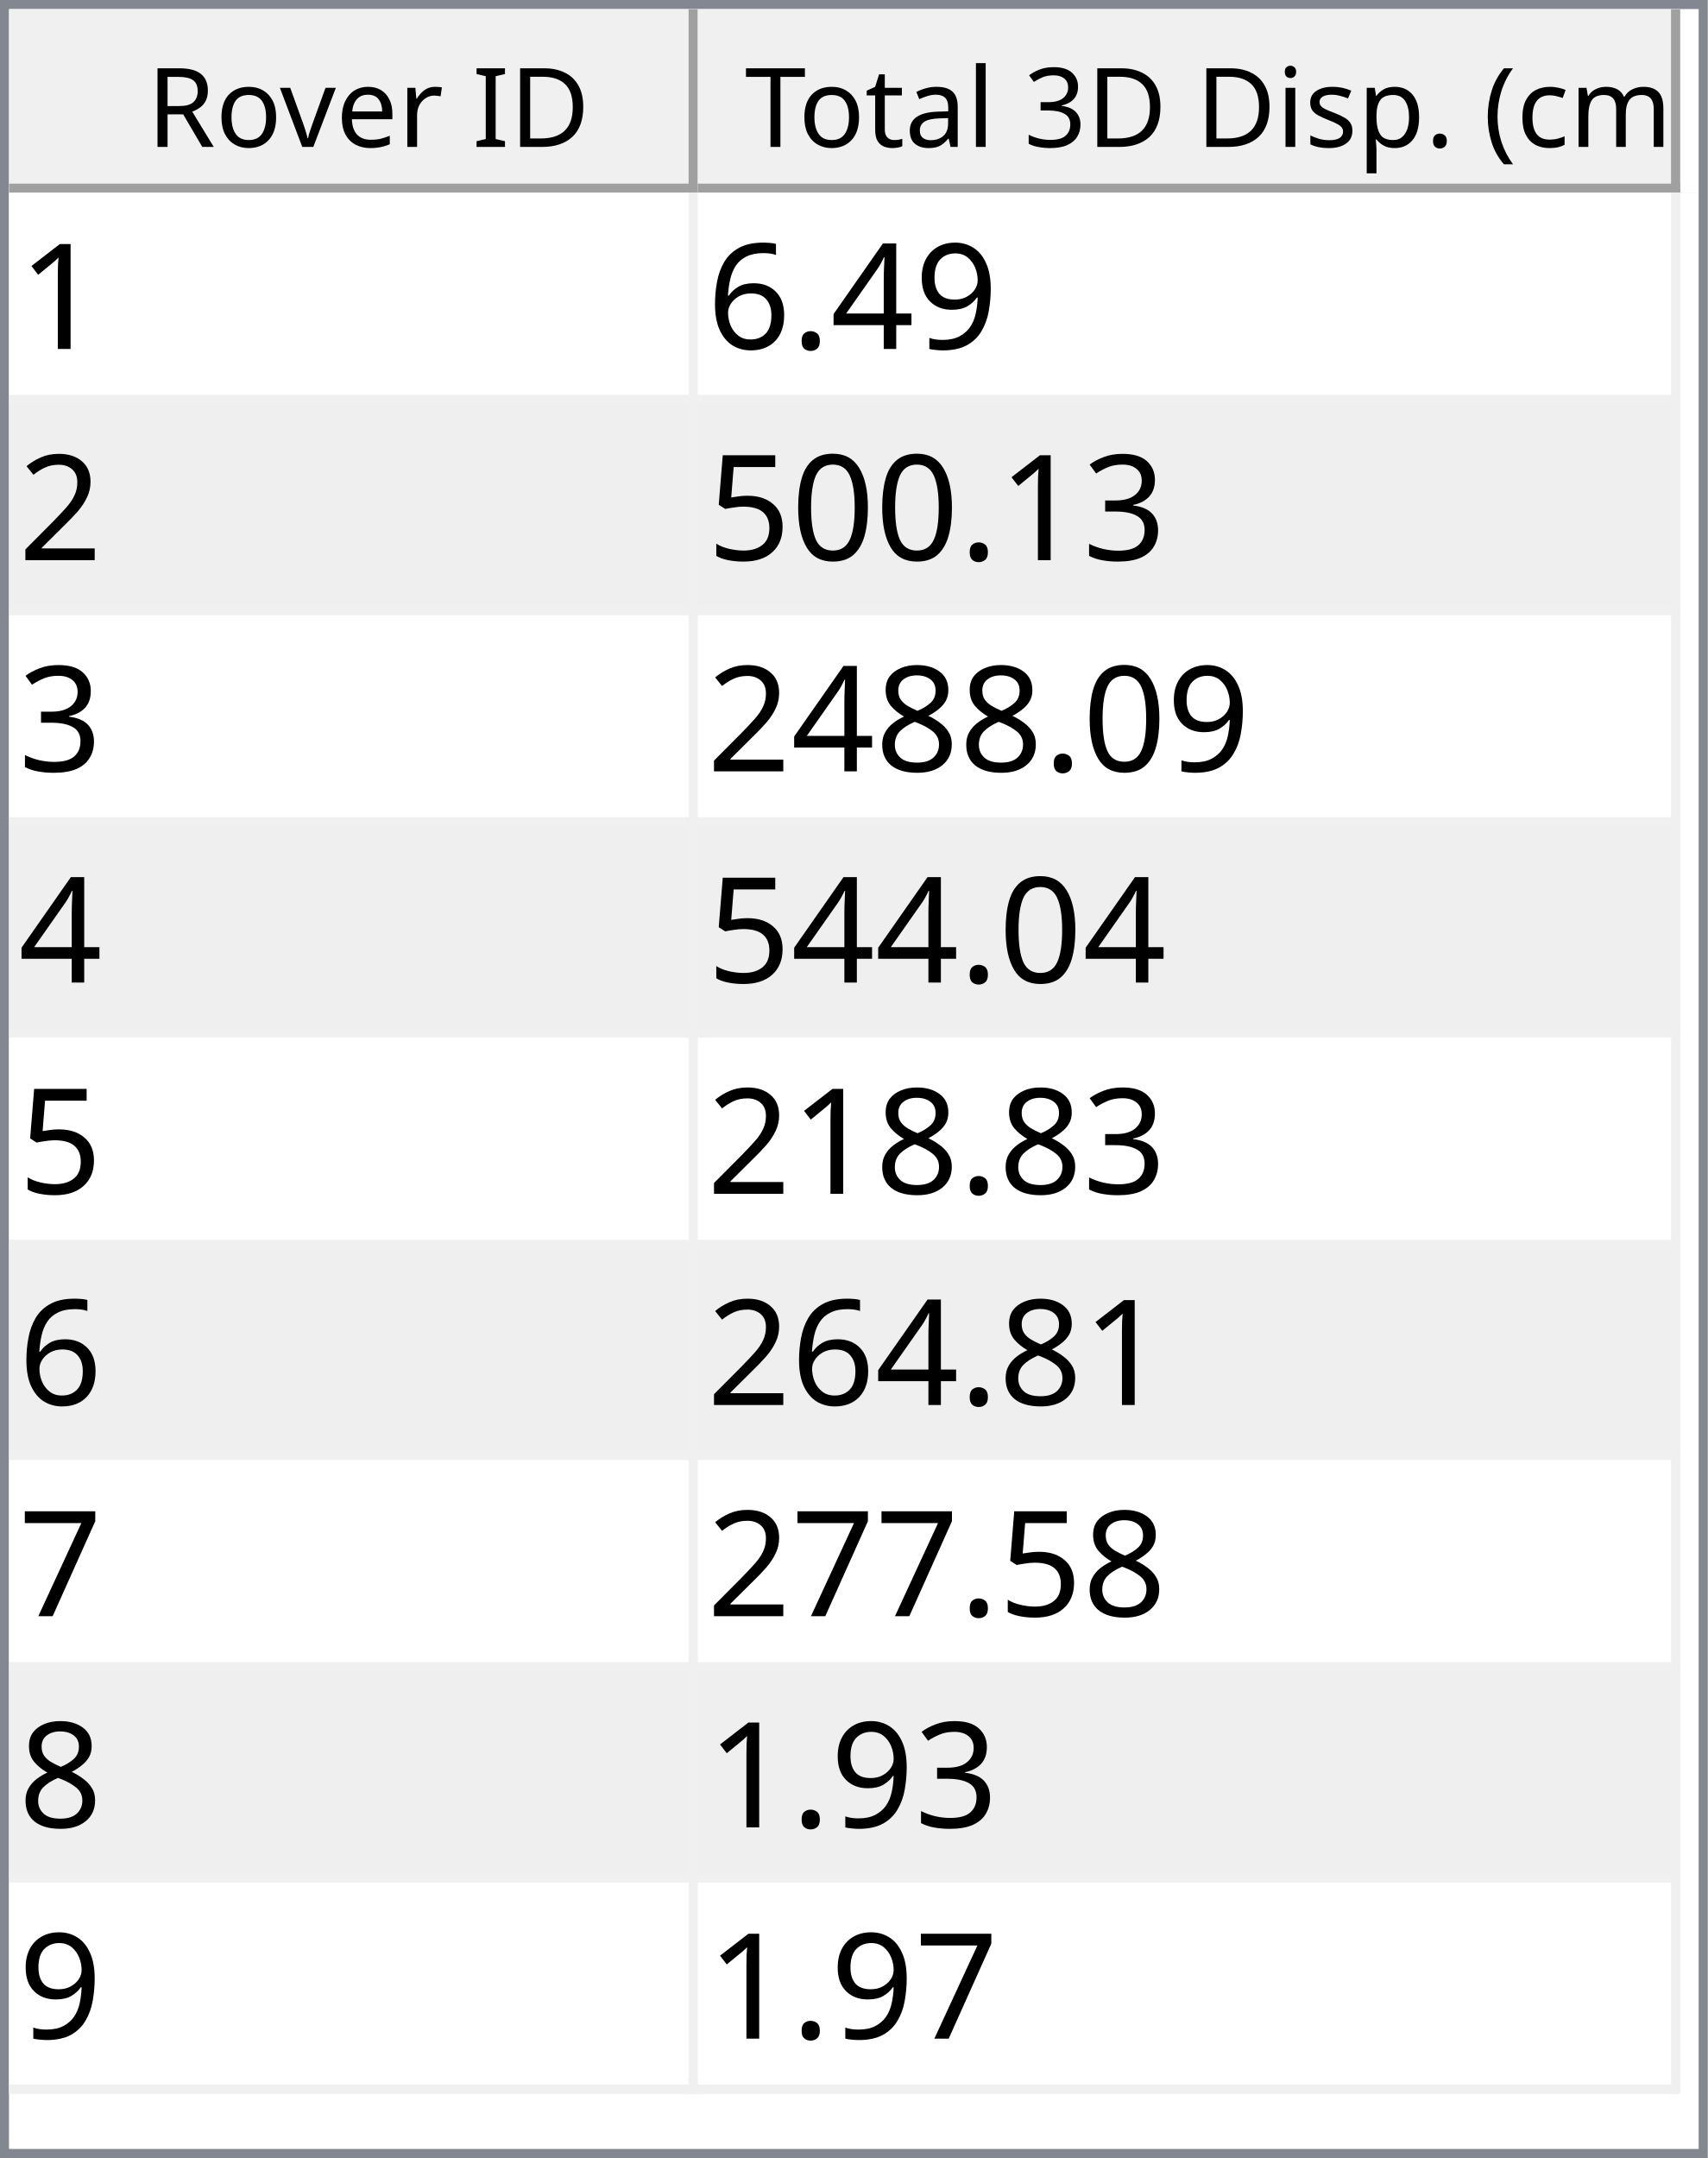
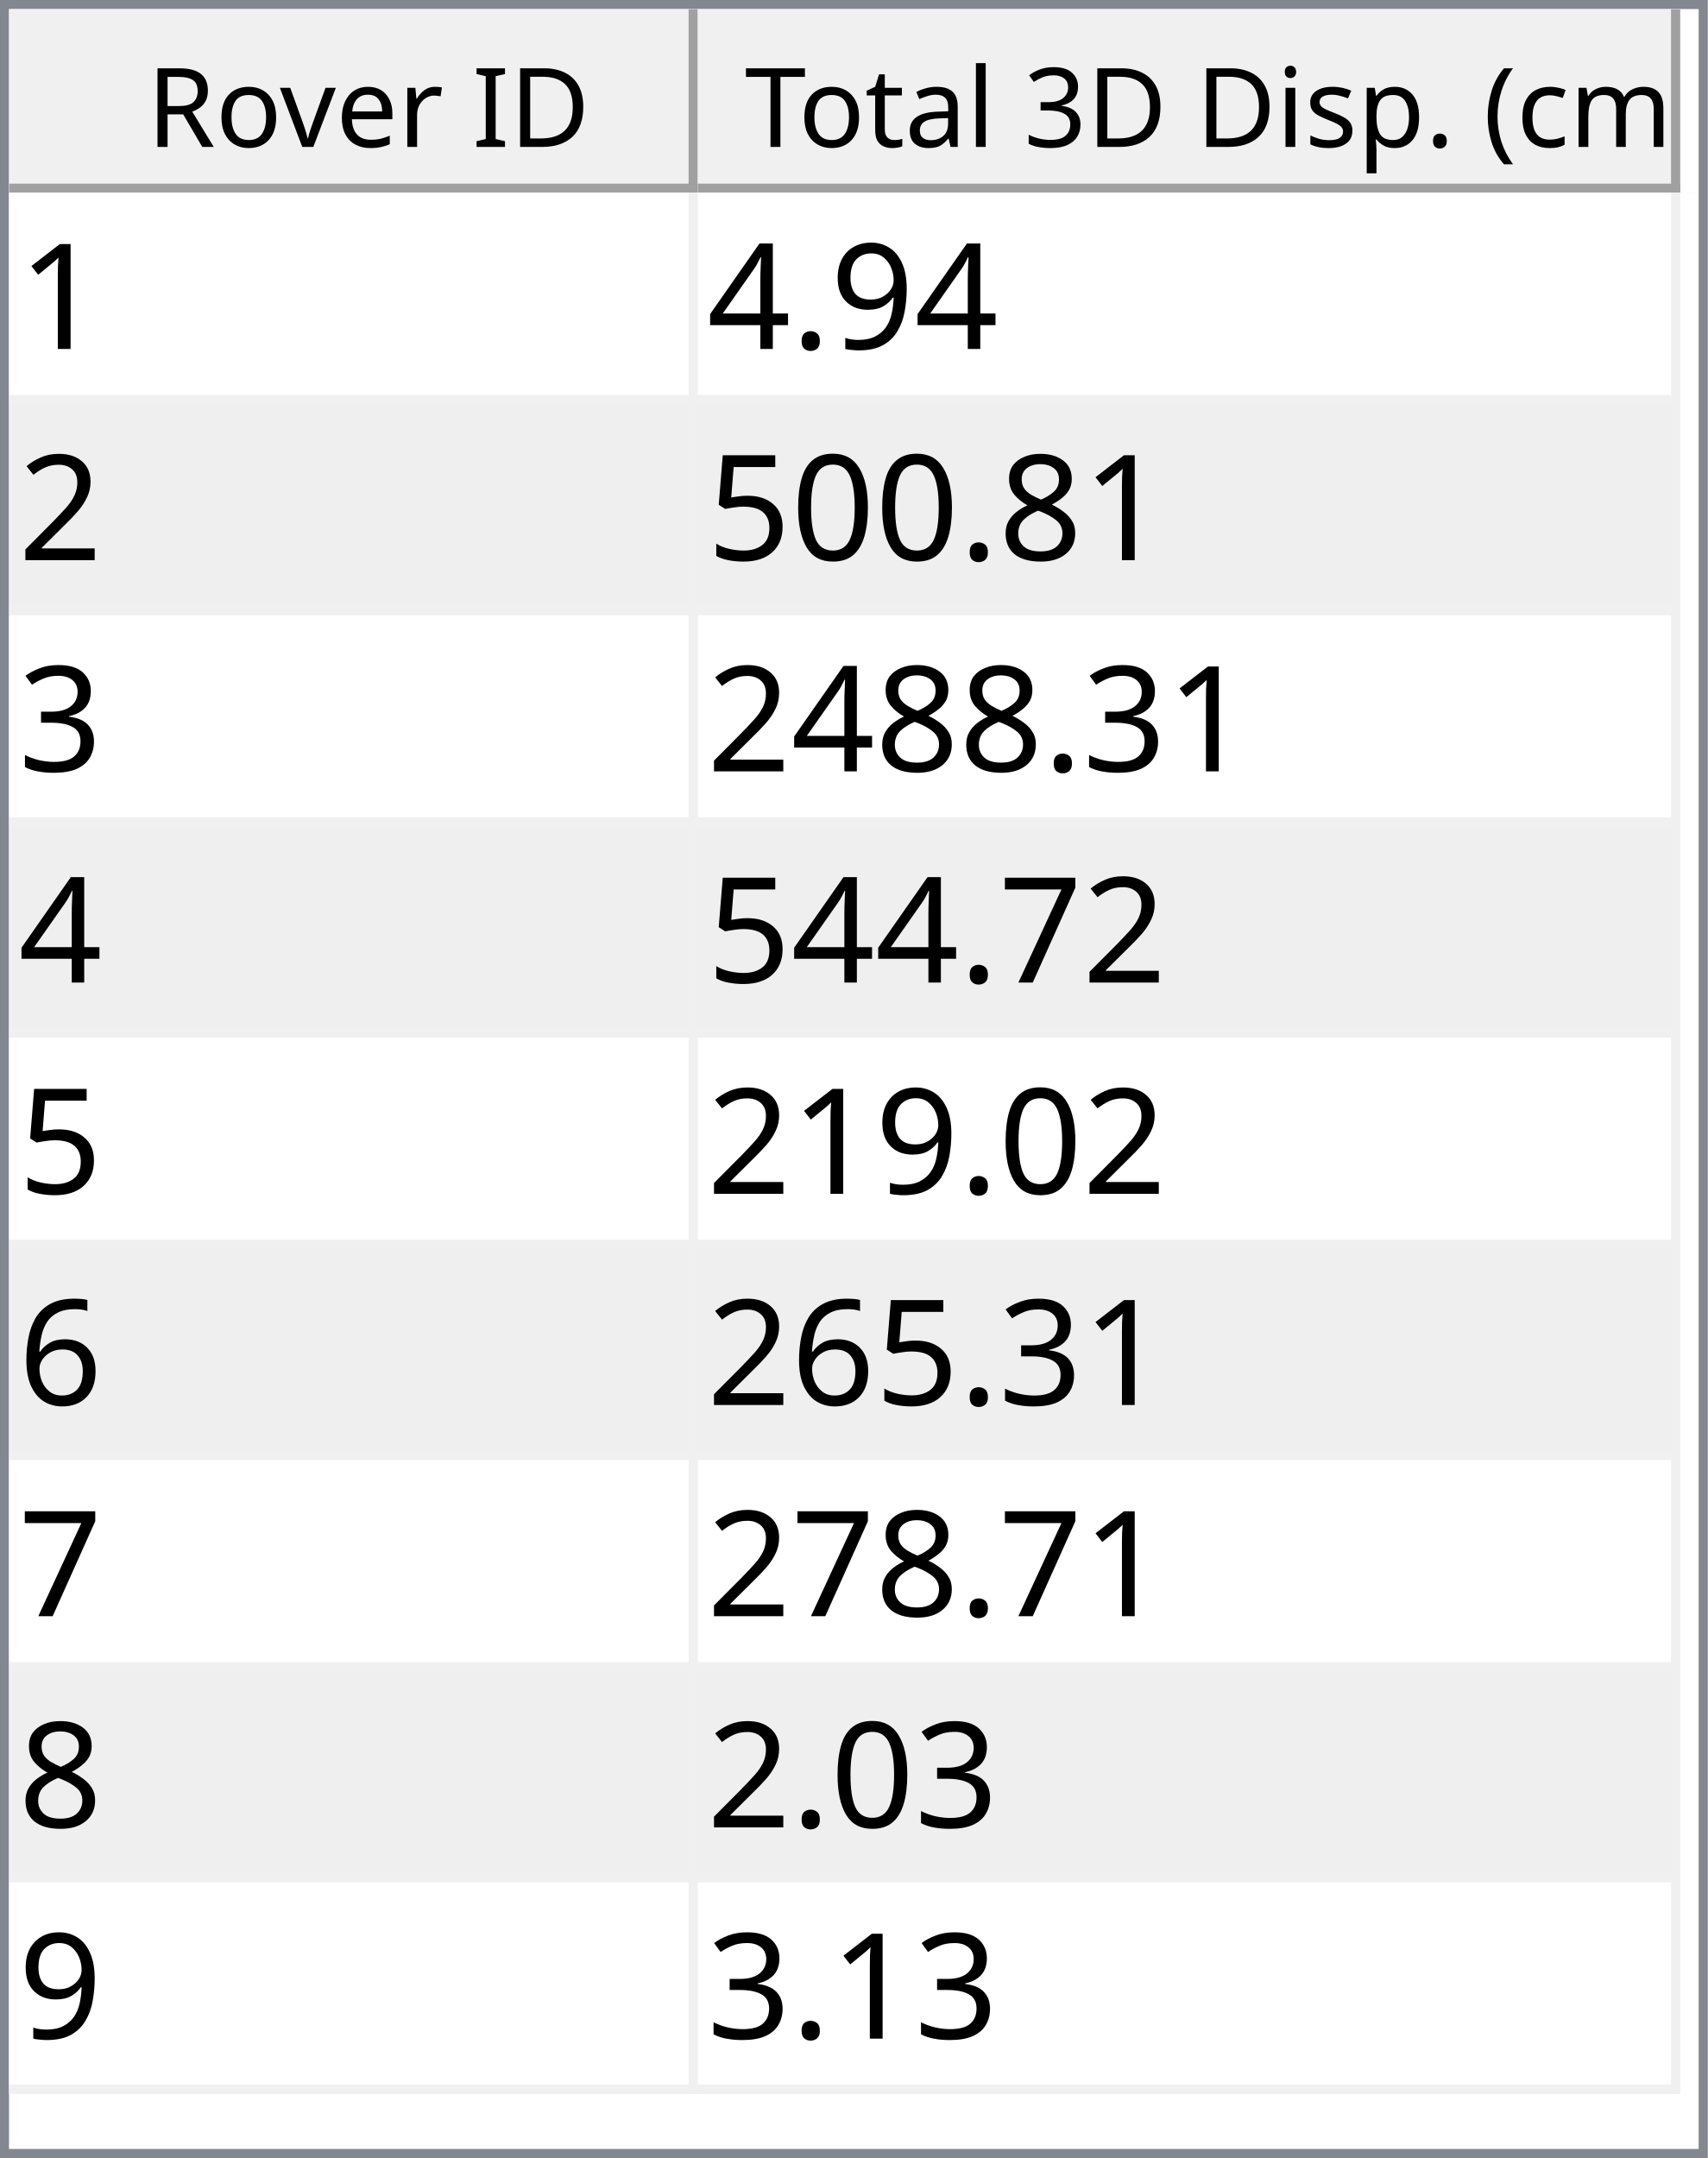
<svg xmlns="http://www.w3.org/2000/svg" style="fill-opacity:1; color-rendering:auto; color-interpolation:auto; text-rendering:auto; stroke:black; stroke-linecap:square; stroke-miterlimit:10; shape-rendering:auto; stroke-opacity:1; fill:black; stroke-dasharray:none; font-weight:normal; stroke-width:1; font-family:'Dialog'; font-style:normal; stroke-linejoin:miter; font-size:12px; stroke-dashoffset:0; image-rendering:auto;" width="186" height="235">
  <defs id="genericDefs" />
  <g>
    <defs id="defs1">
      <clipPath clipPathUnits="userSpaceOnUse" id="clipPath1">
        <path d="M0 0 L186 0 L186 235 L0 235 L0 0 Z" />
      </clipPath>
      <clipPath clipPathUnits="userSpaceOnUse" id="clipPath2">
        <path d="M0 0 L0 235 L186 235 L186 0 Z" />
      </clipPath>
      <clipPath clipPathUnits="userSpaceOnUse" id="clipPath3">
        <path d="M0 0 L0 20 L184 20 L184 0 Z" />
      </clipPath>
      <clipPath clipPathUnits="userSpaceOnUse" id="clipPath4">
        <path d="M0 0 L0 20 L75 20 L75 0 Z" />
      </clipPath>
      <clipPath clipPathUnits="userSpaceOnUse" id="clipPath5">
        <path d="M1 1 L1 19 L74 19 L74 1 Z" />
      </clipPath>
      <clipPath clipPathUnits="userSpaceOnUse" id="clipPath6">
        <path d="M0 0 L0 18 L73 18 L73 0 Z" />
      </clipPath>
      <clipPath clipPathUnits="userSpaceOnUse" id="clipPath7">
        <path d="M-0.5 -0.5 L-0.5 19.5 L74.5 19.5 L74.5 -0.5 Z" />
      </clipPath>
      <clipPath clipPathUnits="userSpaceOnUse" id="clipPath8">
        <path d="M0 0 L0 20 L107 20 L107 0 Z" />
      </clipPath>
      <clipPath clipPathUnits="userSpaceOnUse" id="clipPath9">
        <path d="M1 1 L1 19 L106 19 L106 1 Z" />
      </clipPath>
      <clipPath clipPathUnits="userSpaceOnUse" id="clipPath10">
        <path d="M0 0 L0 18 L105 18 L105 0 Z" />
      </clipPath>
      <clipPath clipPathUnits="userSpaceOnUse" id="clipPath11">
        <path d="M-0.5 -0.5 L-0.5 19.5 L106.5 19.5 L106.5 -0.5 Z" />
      </clipPath>
      <clipPath clipPathUnits="userSpaceOnUse" id="clipPath12">
        <path d="M0 0 L0 213 L184 213 L184 0 Z" />
      </clipPath>
      <clipPath clipPathUnits="userSpaceOnUse" id="clipPath13">
        <path d="M0 0 L0 207 L182 207 L182 0 Z" />
      </clipPath>
      <clipPath clipPathUnits="userSpaceOnUse" id="clipPath14">
        <path d="M-0.5 -0.5 L-0.5 206.5 L181.5 206.5 L181.5 -0.5 Z" />
      </clipPath>
      <clipPath clipPathUnits="userSpaceOnUse" id="clipPath15">
        <path d="M0 0 L0 22 L74 22 L74 0 Z" />
      </clipPath>
      <clipPath clipPathUnits="userSpaceOnUse" id="clipPath16">
        <path d="M0 0 L0 22 L106 22 L106 0 Z" />
      </clipPath>
      <font horiz-adv-x="64.551" id="font1">
        <font-face ascent="107.91" descent="25.098" units-per-em="100" style="font-style:normal; font-family:Segoe UI; font-weight:normal;" />
        <missing-glyph horiz-adv-x="64.551" d="M8.109 0 L8.109 68.266 L56.453 68.266 L56.453 0 L8.109 0 ZM15.328 7.234 L49.219 7.234 L49.219 61.031 L15.328 61.031 L15.328 7.234 Z" />
        <glyph unicode="D" horiz-adv-x="70.117" d="M9.188 0 L9.188 70.016 L28.516 70.016 Q65.531 70.016 65.531 35.891 Q65.531 19.672 55.25 9.836 Q44.969 0 27.734 0 L9.188 0 ZM17.391 62.594 L17.391 7.422 L27.828 7.422 Q41.609 7.422 49.273 14.797 Q56.938 22.172 56.938 35.688 Q56.938 62.594 28.328 62.594 L17.391 62.594 Z" />
        <glyph unicode="I" horiz-adv-x="26.611" d="M17.391 0 L9.188 0 L9.188 70.016 L17.391 70.016 L17.391 0 Z" />
        <glyph unicode=" " horiz-adv-x="27.393" d="" />
        <glyph unicode="r" horiz-adv-x="34.766" d="M34.188 41.891 Q32.078 43.5 28.125 43.5 Q23 43.5 19.555 38.672 Q16.109 33.844 16.109 25.484 L16.109 0 L8.109 0 L8.109 50 L16.109 50 L16.109 39.703 L16.312 39.703 Q18.016 44.969 21.531 47.922 Q25.047 50.875 29.391 50.875 Q32.516 50.875 34.188 50.203 L34.188 41.891 Z" />
        <glyph unicode="e" horiz-adv-x="52.295" d="M48.297 23 L12.984 23 Q13.188 14.656 17.484 10.109 Q21.781 5.562 29.297 5.562 Q37.75 5.562 44.828 11.141 L44.828 3.609 Q38.234 -1.172 27.391 -1.172 Q16.797 -1.172 10.742 5.641 Q4.688 12.453 4.688 24.812 Q4.688 36.469 11.305 43.82 Q17.922 51.172 27.734 51.172 Q37.547 51.172 42.922 44.828 Q48.297 38.484 48.297 27.203 L48.297 23 ZM40.094 29.781 Q40.047 36.719 36.75 40.578 Q33.453 44.438 27.594 44.438 Q21.922 44.438 17.969 40.383 Q14.016 36.328 13.094 29.781 L40.094 29.781 Z" />
        <glyph unicode="v" horiz-adv-x="47.9" d="M47.406 50 L27.484 0 L19.625 0 L0.688 50 L9.469 50 L22.172 13.672 Q23.578 9.672 23.922 6.688 L24.125 6.688 Q24.609 10.453 25.688 13.484 L38.969 50 L47.406 50 Z" />
        <glyph unicode="o" horiz-adv-x="58.594" d="M29 -1.172 Q17.922 -1.172 11.305 5.836 Q4.688 12.844 4.688 24.422 Q4.688 37.016 11.57 44.094 Q18.453 51.172 30.172 51.172 Q41.359 51.172 47.633 44.289 Q53.906 37.406 53.906 25.203 Q53.906 13.234 47.141 6.031 Q40.375 -1.172 29 -1.172 ZM29.594 44.438 Q21.875 44.438 17.383 39.188 Q12.891 33.938 12.891 24.703 Q12.891 15.828 17.43 10.695 Q21.969 5.562 29.594 5.562 Q37.359 5.562 41.531 10.594 Q45.703 15.625 45.703 24.906 Q45.703 34.281 41.531 39.359 Q37.359 44.438 29.594 44.438 Z" />
        <glyph unicode="R" horiz-adv-x="59.814" d="M59.375 0 L49.609 0 L37.891 19.625 Q36.281 22.359 34.766 24.289 Q33.25 26.219 31.664 27.438 Q30.078 28.656 28.25 29.219 Q26.422 29.781 24.125 29.781 L17.391 29.781 L17.391 0 L9.188 0 L9.188 70.016 L30.078 70.016 Q34.672 70.016 38.555 68.867 Q42.438 67.719 45.289 65.375 Q48.141 63.031 49.758 59.547 Q51.375 56.062 51.375 51.375 Q51.375 47.703 50.273 44.656 Q49.172 41.609 47.148 39.211 Q45.125 36.812 42.266 35.133 Q39.406 33.453 35.844 32.516 L35.844 32.328 Q37.594 31.547 38.891 30.547 Q40.188 29.547 41.359 28.18 Q42.531 26.812 43.68 25.078 Q44.828 23.344 46.234 21.047 L59.375 0 ZM17.391 62.594 L17.391 37.203 L28.516 37.203 Q31.594 37.203 34.203 38.133 Q36.812 39.062 38.719 40.797 Q40.625 42.531 41.703 45.047 Q42.781 47.562 42.781 50.688 Q42.781 56.297 39.141 59.445 Q35.5 62.594 28.609 62.594 L17.391 62.594 Z" />
        <glyph unicode=")" horiz-adv-x="30.176" d="M8.297 -15.922 L1.172 -15.922 Q16.406 2.344 16.406 26.812 Q16.406 51.469 1.078 70.016 L8.297 70.016 Q23.531 52.156 23.531 26.703 Q23.531 1.375 8.297 -15.922 Z" />
        <glyph unicode="m" horiz-adv-x="86.133" d="M79.109 0 L71.094 0 L71.094 28.719 Q71.094 37.016 68.531 40.727 Q65.969 44.438 59.906 44.438 Q54.781 44.438 51.195 39.75 Q47.609 35.062 47.609 28.516 L47.609 0 L39.594 0 L39.594 29.688 Q39.594 44.438 28.219 44.438 Q22.953 44.438 19.531 40.016 Q16.109 35.594 16.109 28.516 L16.109 0 L8.109 0 L8.109 50 L16.109 50 L16.109 42.094 L16.312 42.094 Q21.625 51.172 31.844 51.172 Q36.969 51.172 40.773 48.312 Q44.578 45.453 46 40.828 Q51.562 51.172 62.594 51.172 Q79.109 51.172 79.109 30.812 L79.109 0 Z" />
        <glyph unicode="c" horiz-adv-x="46.191" d="M42.188 2.297 Q36.422 -1.172 28.516 -1.172 Q17.828 -1.172 11.258 5.789 Q4.688 12.75 4.688 23.828 Q4.688 36.188 11.766 43.68 Q18.844 51.172 30.672 51.172 Q37.25 51.172 42.281 48.734 L42.281 40.531 Q36.719 44.438 30.375 44.438 Q22.703 44.438 17.797 38.945 Q12.891 33.453 12.891 24.516 Q12.891 15.719 17.508 10.641 Q22.125 5.562 29.891 5.562 Q36.422 5.562 42.188 9.906 L42.188 2.297 Z" />
        <glyph unicode="(" horiz-adv-x="30.176" d="M29.109 -15.922 L21.969 -15.922 Q6.844 1.375 6.844 26.703 Q6.844 52.156 21.969 70.016 L29.203 70.016 Q13.875 51.469 13.875 26.812 Q13.875 2.344 29.109 -15.922 Z" />
        <glyph unicode="." horiz-adv-x="21.68" d="M10.891 -1.078 Q8.641 -1.078 7.055 0.539 Q5.469 2.156 5.469 4.391 Q5.469 6.641 7.055 8.273 Q8.641 9.906 10.891 9.906 Q13.188 9.906 14.797 8.273 Q16.406 6.641 16.406 4.391 Q16.406 2.156 14.797 0.539 Q13.188 -1.078 10.891 -1.078 Z" />
        <glyph unicode="p" horiz-adv-x="58.789" d="M16.312 7.234 L16.109 7.234 L16.109 -23 L8.109 -23 L8.109 50 L16.109 50 L16.109 41.219 L16.312 41.219 Q22.219 51.172 33.594 51.172 Q43.266 51.172 48.688 44.461 Q54.109 37.75 54.109 26.469 Q54.109 13.922 48 6.375 Q41.891 -1.172 31.297 -1.172 Q21.578 -1.172 16.312 7.234 ZM16.109 27.391 L16.109 20.406 Q16.109 14.203 20.141 9.883 Q24.172 5.562 30.375 5.562 Q37.641 5.562 41.773 11.133 Q45.906 16.703 45.906 26.609 Q45.906 34.969 42.047 39.703 Q38.188 44.438 31.594 44.438 Q24.609 44.438 20.359 39.578 Q16.109 34.719 16.109 27.391 Z" />
        <glyph unicode="s" horiz-adv-x="42.432" d="M5.078 1.812 L5.078 10.406 Q11.625 5.562 19.484 5.562 Q30.031 5.562 30.031 12.594 Q30.031 14.594 29.125 15.992 Q28.219 17.391 26.68 18.461 Q25.141 19.531 23.07 20.383 Q21 21.234 18.609 22.172 Q15.281 23.484 12.766 24.828 Q10.25 26.172 8.57 27.859 Q6.891 29.547 6.031 31.695 Q5.172 33.844 5.172 36.719 Q5.172 40.234 6.789 42.945 Q8.406 45.656 11.086 47.484 Q13.766 49.312 17.211 50.242 Q20.656 51.172 24.312 51.172 Q30.812 51.172 35.938 48.922 L35.938 40.828 Q30.422 44.438 23.25 44.438 Q21 44.438 19.195 43.922 Q17.391 43.406 16.094 42.477 Q14.797 41.547 14.086 40.258 Q13.375 38.969 13.375 37.406 Q13.375 35.453 14.086 34.133 Q14.797 32.812 16.164 31.789 Q17.531 30.766 19.484 29.938 Q21.438 29.109 23.922 28.125 Q27.25 26.859 29.883 25.516 Q32.516 24.172 34.375 22.484 Q36.234 20.797 37.234 18.602 Q38.234 16.406 38.234 13.375 Q38.234 9.672 36.602 6.938 Q34.969 4.203 32.234 2.398 Q29.5 0.594 25.93 -0.289 Q22.359 -1.172 18.453 -1.172 Q10.75 -1.172 5.078 1.812 Z" />
        <glyph unicode="i" horiz-adv-x="24.219" d="M12.203 62.703 Q10.062 62.703 8.547 64.164 Q7.031 65.625 7.031 67.875 Q7.031 70.125 8.547 71.609 Q10.062 73.094 12.203 73.094 Q14.406 73.094 15.945 71.609 Q17.484 70.125 17.484 67.875 Q17.484 65.719 15.945 64.211 Q14.406 62.703 12.203 62.703 ZM16.109 0 L8.109 0 L8.109 50 L16.109 50 L16.109 0 Z" />
        <glyph unicode="3" horiz-adv-x="53.906" d="M46.531 19.828 Q46.531 15.094 44.75 11.211 Q42.969 7.328 39.719 4.57 Q36.469 1.812 31.93 0.297 Q27.391 -1.219 21.922 -1.219 Q11.922 -1.219 6 2.594 L6 11.188 Q13.094 5.609 22.219 5.609 Q25.875 5.609 28.828 6.539 Q31.781 7.469 33.906 9.227 Q36.031 10.984 37.18 13.477 Q38.328 15.969 38.328 19.094 Q38.328 32.812 18.797 32.812 L12.984 32.812 L12.984 39.594 L18.5 39.594 Q35.797 39.594 35.797 52.484 Q35.797 64.406 22.609 64.406 Q15.188 64.406 8.688 59.422 L8.688 67.188 Q15.375 71.188 24.609 71.188 Q29 71.188 32.57 69.969 Q36.141 68.75 38.68 66.555 Q41.219 64.359 42.609 61.281 Q44 58.203 44 54.5 Q44 40.672 30.031 36.719 L30.031 36.531 Q33.594 36.141 36.625 34.797 Q39.656 33.453 41.852 31.305 Q44.047 29.156 45.289 26.25 Q46.531 23.344 46.531 19.828 Z" />
        <glyph unicode="l" horiz-adv-x="24.219" d="M16.109 0 L8.109 0 L8.109 74.031 L16.109 74.031 L16.109 0 Z" />
        <glyph unicode="a" horiz-adv-x="50.879" d="M43.891 0 L35.891 0 L35.891 7.812 L35.688 7.812 Q30.469 -1.172 20.312 -1.172 Q12.844 -1.172 8.617 2.781 Q4.391 6.734 4.391 13.281 Q4.391 27.297 20.906 29.594 L35.891 31.688 Q35.891 44.438 25.594 44.438 Q16.547 44.438 9.281 38.281 L9.281 46.484 Q16.656 51.172 26.266 51.172 Q43.891 51.172 43.891 32.516 L43.891 0 ZM35.891 25.297 L23.828 23.641 Q18.266 22.859 15.43 20.875 Q12.594 18.891 12.594 13.875 Q12.594 10.203 15.211 7.883 Q17.828 5.562 22.172 5.562 Q28.125 5.562 32.008 9.742 Q35.891 13.922 35.891 20.312 L35.891 25.297 Z" />
        <glyph unicode="t" horiz-adv-x="33.887" d="M31.297 0.484 Q28.469 -1.078 23.828 -1.078 Q10.688 -1.078 10.688 13.578 L10.688 43.172 L2.094 43.172 L2.094 50 L10.688 50 L10.688 62.203 L18.703 64.797 L18.703 50 L31.297 50 L31.297 43.172 L18.703 43.172 L18.703 14.984 Q18.703 9.969 20.414 7.82 Q22.125 5.672 26.078 5.672 Q29.109 5.672 31.297 7.328 L31.297 0.484 Z" />
        <glyph unicode="T" horiz-adv-x="52.393" d="M50.594 62.594 L30.375 62.594 L30.375 0 L22.172 0 L22.172 62.594 L2 62.594 L2 70.016 L50.594 70.016 L50.594 62.594 Z" />
      </font>
      <font horiz-adv-x="75.0" id="font2">
        <font-face ascent="100.537" descent="21.973" units-per-em="100" style="font-style:normal; font-family:sans-serif; font-weight:normal;" />
        <missing-glyph horiz-adv-x="75.0" d="M12.5 0 L12.5 62.5 L62.5 62.5 L62.5 0 L12.5 0 ZM14.062 1.562 L60.938 1.562 L60.938 60.938 L14.062 60.938 L14.062 1.562 Z" />
        <glyph unicode="1" horiz-adv-x="55.615" d="M37.25 0 L28.469 0 L28.469 56 Q25.297 52.984 20.141 49.953 Q14.984 46.922 10.891 45.406 L10.891 53.906 Q18.266 57.375 23.781 62.305 Q29.297 67.234 31.594 71.875 L37.25 71.875 L37.25 0 Z" />
        <glyph unicode="9" horiz-adv-x="55.615" d="M5.469 16.547 L13.922 17.328 Q14.984 11.375 18.016 8.688 Q21.047 6 25.781 6 Q29.828 6 32.883 7.859 Q35.938 9.719 37.891 12.82 Q39.844 15.922 41.164 21.195 Q42.484 26.469 42.484 31.938 Q42.484 32.516 42.438 33.688 Q39.797 29.5 35.234 26.883 Q30.672 24.266 25.344 24.266 Q16.453 24.266 10.305 30.711 Q4.156 37.156 4.156 47.703 Q4.156 58.594 10.578 65.234 Q17 71.875 26.656 71.875 Q33.641 71.875 39.43 68.117 Q45.219 64.359 48.219 57.398 Q51.219 50.438 51.219 37.25 Q51.219 23.531 48.242 15.406 Q45.266 7.281 39.383 3.031 Q33.5 -1.219 25.594 -1.219 Q17.188 -1.219 11.867 3.445 Q6.547 8.109 5.469 16.547 ZM41.453 48.141 Q41.453 55.719 37.43 60.156 Q33.406 64.594 27.734 64.594 Q21.875 64.594 17.531 59.812 Q13.188 55.031 13.188 47.406 Q13.188 40.578 17.312 36.305 Q21.438 32.031 27.484 32.031 Q33.594 32.031 37.523 36.305 Q41.453 40.578 41.453 48.141 Z" />
+         <glyph unicode="." horiz-adv-x="27.783" d="M9.078 0 L9.078 10.016 L19.094 10.016 L19.094 0 L9.078 0 Z" />
        <glyph unicode="4" horiz-adv-x="55.615" d="M32.328 0 L32.328 17.141 L1.266 17.141 L1.266 25.203 L33.938 71.578 L41.109 71.578 L41.109 25.203 L50.781 25.203 L50.781 17.141 L41.109 17.141 L41.109 0 L32.328 0 ZM32.328 25.203 L32.328 57.469 L9.906 25.203 L32.328 25.203 Z" />
-         <glyph unicode="." horiz-adv-x="27.783" d="M9.078 0 L9.078 10.016 L19.094 10.016 L19.094 0 L9.078 0 Z" />
-         <glyph unicode="6" horiz-adv-x="55.615" d="M49.75 54.047 L41.016 53.375 Q39.844 58.547 37.703 60.891 Q34.125 64.656 28.906 64.656 Q24.703 64.656 21.531 62.312 Q17.391 59.281 14.992 53.469 Q12.594 47.656 12.5 36.922 Q15.672 41.75 20.266 44.094 Q24.859 46.438 29.891 46.438 Q38.672 46.438 44.852 39.969 Q51.031 33.5 51.031 23.25 Q51.031 16.5 48.125 10.719 Q45.219 4.938 40.141 1.859 Q35.062 -1.219 28.609 -1.219 Q17.625 -1.219 10.695 6.859 Q3.766 14.938 3.766 33.5 Q3.766 54.25 11.422 63.672 Q18.109 71.875 29.438 71.875 Q37.891 71.875 43.289 67.141 Q48.688 62.406 49.75 54.047 ZM13.875 23.188 Q13.875 18.656 15.797 14.508 Q17.719 10.359 21.188 8.18 Q24.656 6 28.469 6 Q34.031 6 38.039 10.492 Q42.047 14.984 42.047 22.703 Q42.047 30.125 38.086 34.398 Q34.125 38.672 28.125 38.672 Q22.172 38.672 18.023 34.398 Q13.875 30.125 13.875 23.188 Z" />
        <glyph unicode="2" horiz-adv-x="55.615" d="M50.344 8.453 L50.344 0 L3.031 0 Q2.938 3.172 4.047 6.109 Q5.859 10.938 9.836 15.625 Q13.812 20.312 21.344 26.469 Q33.016 36.031 37.117 41.625 Q41.219 47.219 41.219 52.203 Q41.219 57.422 37.477 61.008 Q33.734 64.594 27.734 64.594 Q21.391 64.594 17.578 60.789 Q13.766 56.984 13.719 50.25 L4.688 51.172 Q5.609 61.281 11.664 66.578 Q17.719 71.875 27.938 71.875 Q38.234 71.875 44.242 66.164 Q50.25 60.453 50.25 52 Q50.25 47.703 48.492 43.555 Q46.734 39.406 42.656 34.812 Q38.578 30.219 29.109 22.219 Q21.188 15.578 18.945 13.211 Q16.703 10.844 15.234 8.453 L50.344 8.453 Z" />
-         <glyph unicode="3" horiz-adv-x="55.615" d="M4.203 18.891 L12.984 20.062 Q14.5 12.594 18.141 9.297 Q21.781 6 27 6 Q33.203 6 37.477 10.297 Q41.75 14.594 41.75 20.953 Q41.75 27 37.797 30.93 Q33.844 34.859 27.734 34.859 Q25.25 34.859 21.531 33.891 L22.516 41.609 Q23.391 41.5 23.922 41.5 Q29.547 41.5 34.039 44.43 Q38.531 47.359 38.531 53.469 Q38.531 58.297 35.258 61.477 Q31.984 64.656 26.812 64.656 Q21.688 64.656 18.266 61.43 Q14.844 58.203 13.875 51.766 L5.078 53.328 Q6.688 62.156 12.398 67.016 Q18.109 71.875 26.609 71.875 Q32.469 71.875 37.398 69.359 Q42.328 66.844 44.945 62.5 Q47.562 58.156 47.562 53.266 Q47.562 48.641 45.07 44.828 Q42.578 41.016 37.703 38.766 Q44.047 37.312 47.562 32.695 Q51.078 28.078 51.078 21.141 Q51.078 11.766 44.242 5.25 Q37.406 -1.266 26.953 -1.266 Q17.531 -1.266 11.305 4.352 Q5.078 9.969 4.203 18.891 Z" />
+         <glyph unicode="8" horiz-adv-x="55.615" d="M17.672 38.812 Q12.203 40.828 9.57 44.539 Q6.938 48.25 6.938 53.422 Q6.938 61.234 12.555 66.555 Q18.172 71.875 27.484 71.875 Q36.859 71.875 42.578 66.43 Q48.297 60.984 48.297 53.172 Q48.297 48.188 45.68 44.508 Q43.062 40.828 37.75 38.812 Q44.344 36.672 47.781 31.883 Q51.219 27.094 51.219 20.453 Q51.219 11.281 44.727 5.031 Q38.234 -1.219 27.641 -1.219 Q17.047 -1.219 10.547 5.055 Q4.047 11.328 4.047 20.703 Q4.047 27.688 7.594 32.398 Q11.141 37.109 17.672 38.812 ZM15.922 53.719 Q15.922 48.641 19.195 45.414 Q22.469 42.188 27.688 42.188 Q32.766 42.188 36.016 45.383 Q39.266 48.578 39.266 53.219 Q39.266 58.062 35.914 61.359 Q32.562 64.656 27.594 64.656 Q22.562 64.656 19.242 61.43 Q15.922 58.203 15.922 53.719 ZM13.094 20.656 Q13.094 16.891 14.875 13.375 Q16.656 9.859 20.172 7.93 Q23.688 6 27.734 6 Q34.031 6 38.133 10.055 Q42.234 14.109 42.234 20.359 Q42.234 26.703 38.016 30.859 Q33.797 35.016 27.438 35.016 Q21.234 35.016 17.164 30.914 Q13.094 26.812 13.094 20.656 Z" />
        <glyph unicode="0" horiz-adv-x="55.615" d="M4.156 35.297 Q4.156 48 6.766 55.742 Q9.375 63.484 14.523 67.68 Q19.672 71.875 27.484 71.875 Q33.25 71.875 37.594 69.555 Q41.938 67.234 44.773 62.867 Q47.609 58.5 49.219 52.227 Q50.828 45.953 50.828 35.297 Q50.828 22.703 48.242 14.969 Q45.656 7.234 40.508 3.008 Q35.359 -1.219 27.484 -1.219 Q17.141 -1.219 11.234 6.203 Q4.156 15.141 4.156 35.297 ZM13.188 35.297 Q13.188 17.672 17.312 11.836 Q21.438 6 27.484 6 Q33.547 6 37.672 11.859 Q41.797 17.719 41.797 35.297 Q41.797 52.984 37.672 58.789 Q33.547 64.594 27.391 64.594 Q21.344 64.594 17.719 59.469 Q13.188 52.938 13.188 35.297 Z" />
        <glyph unicode="5" horiz-adv-x="55.615" d="M4.156 18.75 L13.375 19.531 Q14.406 12.797 18.141 9.398 Q21.875 6 27.156 6 Q33.5 6 37.891 10.789 Q42.281 15.578 42.281 23.484 Q42.281 31 38.062 35.352 Q33.844 39.703 27 39.703 Q22.75 39.703 19.336 37.773 Q15.922 35.844 13.969 32.766 L5.719 33.844 L12.641 70.609 L48.25 70.609 L48.25 62.203 L19.672 62.203 L15.828 42.969 Q22.266 47.469 29.344 47.469 Q38.719 47.469 45.164 40.969 Q51.609 34.469 51.609 24.266 Q51.609 14.547 45.953 7.469 Q39.062 -1.219 27.156 -1.219 Q17.391 -1.219 11.211 4.25 Q5.031 9.719 4.156 18.75 Z" />
-         <glyph unicode="8" horiz-adv-x="55.615" d="M17.672 38.812 Q12.203 40.828 9.57 44.539 Q6.938 48.25 6.938 53.422 Q6.938 61.234 12.555 66.555 Q18.172 71.875 27.484 71.875 Q36.859 71.875 42.578 66.43 Q48.297 60.984 48.297 53.172 Q48.297 48.188 45.68 44.508 Q43.062 40.828 37.75 38.812 Q44.344 36.672 47.781 31.883 Q51.219 27.094 51.219 20.453 Q51.219 11.281 44.727 5.031 Q38.234 -1.219 27.641 -1.219 Q17.047 -1.219 10.547 5.055 Q4.047 11.328 4.047 20.703 Q4.047 27.688 7.594 32.398 Q11.141 37.109 17.672 38.812 ZM15.922 53.719 Q15.922 48.641 19.195 45.414 Q22.469 42.188 27.688 42.188 Q32.766 42.188 36.016 45.383 Q39.266 48.578 39.266 53.219 Q39.266 58.062 35.914 61.359 Q32.562 64.656 27.594 64.656 Q22.562 64.656 19.242 61.43 Q15.922 58.203 15.922 53.719 ZM13.094 20.656 Q13.094 16.891 14.875 13.375 Q16.656 9.859 20.172 7.93 Q23.688 6 27.734 6 Q34.031 6 38.133 10.055 Q42.234 14.109 42.234 20.359 Q42.234 26.703 38.016 30.859 Q33.797 35.016 27.438 35.016 Q21.234 35.016 17.164 30.914 Q13.094 26.812 13.094 20.656 Z" />
+         <glyph unicode="3" horiz-adv-x="55.615" d="M4.203 18.891 L12.984 20.062 Q14.5 12.594 18.141 9.297 Q21.781 6 27 6 Q33.203 6 37.477 10.297 Q41.75 14.594 41.75 20.953 Q41.75 27 37.797 30.93 Q33.844 34.859 27.734 34.859 Q25.25 34.859 21.531 33.891 L22.516 41.609 Q23.391 41.5 23.922 41.5 Q29.547 41.5 34.039 44.43 Q38.531 47.359 38.531 53.469 Q38.531 58.297 35.258 61.477 Q31.984 64.656 26.812 64.656 Q21.688 64.656 18.266 61.43 Q14.844 58.203 13.875 51.766 L5.078 53.328 Q6.688 62.156 12.398 67.016 Q18.109 71.875 26.609 71.875 Q32.469 71.875 37.398 69.359 Q42.328 66.844 44.945 62.5 Q47.562 58.156 47.562 53.266 Q47.562 48.641 45.07 44.828 Q42.578 41.016 37.703 38.766 Q44.047 37.312 47.562 32.695 Q51.078 28.078 51.078 21.141 Q51.078 11.766 44.242 5.25 Q37.406 -1.266 26.953 -1.266 Q17.531 -1.266 11.305 4.352 Q5.078 9.969 4.203 18.891 Z" />
        <glyph unicode="7" horiz-adv-x="55.615" d="M4.734 62.203 L4.734 70.656 L51.078 70.656 L51.078 63.812 Q44.234 56.547 37.523 44.484 Q30.812 32.422 27.156 19.672 Q24.516 10.688 23.781 0 L14.75 0 Q14.891 8.453 18.062 20.414 Q21.234 32.375 27.172 43.484 Q33.109 54.594 39.797 62.203 L4.734 62.203 Z" />
+         <glyph unicode="6" horiz-adv-x="55.615" d="M49.75 54.047 L41.016 53.375 Q39.844 58.547 37.703 60.891 Q34.125 64.656 28.906 64.656 Q24.703 64.656 21.531 62.312 Q17.391 59.281 14.992 53.469 Q12.594 47.656 12.5 36.922 Q15.672 41.75 20.266 44.094 Q24.859 46.438 29.891 46.438 Q38.672 46.438 44.852 39.969 Q51.031 33.5 51.031 23.25 Q51.031 16.5 48.125 10.719 Q45.219 4.938 40.141 1.859 Q35.062 -1.219 28.609 -1.219 Q17.625 -1.219 10.695 6.859 Q3.766 14.938 3.766 33.5 Q3.766 54.25 11.422 63.672 Q18.109 71.875 29.438 71.875 Q37.891 71.875 43.289 67.141 Q48.688 62.406 49.75 54.047 ZM13.875 23.188 Q13.875 18.656 15.797 14.508 Q17.719 10.359 21.188 8.18 Q24.656 6 28.469 6 Q34.031 6 38.039 10.492 Q42.047 14.984 42.047 22.703 Q42.047 30.125 38.086 34.398 Q34.125 38.672 28.125 38.672 Q22.172 38.672 18.023 34.398 Q13.875 30.125 13.875 23.188 Z" />
      </font>
    </defs>
    <g style="fill:white; stroke:white;">
      <rect x="0" y="0" width="186" style="clip-path:url(#clipPath1); stroke:none;" height="235" />
    </g>
    <g style="fill:white; text-rendering:optimizeSpeed; color-rendering:optimizeSpeed; image-rendering:optimizeSpeed; shape-rendering:crispEdges; stroke:white; color-interpolation:sRGB;">
      <rect x="0" width="186" height="235" y="0" style="stroke:none;" />
      <path style="stroke:none;" d="M0 235 L186 235 L186 0 L0 0 Z" />
    </g>
    <g style="fill:rgb(240,240,240); font-family:'Segoe UI'; stroke:rgb(240,240,240);">
      <rect x="0" y="0" width="186" style="clip-path:url(#clipPath2); stroke:none;" height="235" />
    </g>
    <g style="fill:rgb(130,135,144); font-family:'Segoe UI'; stroke:rgb(130,135,144);">
      <path d="M0 0 L186 0 L186 235 L0 235 L0 0 ZM1 1 L185 1 L185 234 L1 234 L1 1 Z" style="fill-rule:evenodd; clip-path:url(#clipPath2); stroke:none;" />
    </g>
    <g style="fill:white; font-family:'Segoe UI'; stroke:white;" transform="translate(1,1)">
      <rect x="0" y="0" width="184" style="clip-path:url(#clipPath3); stroke:none;" height="20" />
    </g>
    <g style="fill:rgb(240,240,240); font-family:'Segoe UI'; stroke:rgb(240,240,240);" transform="translate(1,1)">
      <rect x="0" y="0" width="75" style="clip-path:url(#clipPath4); stroke:none;" height="20" />
    </g>
    <g style="font-family:'Segoe UI';" transform="translate(2,2)">
      <text x="14" xml:space="preserve" y="14" style="clip-path:url(#clipPath6); stroke:none;">Rover ID</text>
    </g>
    <g style="fill:rgb(160,160,160); font-family:'Segoe UI'; stroke:rgb(160,160,160); stroke-linejoin:bevel;" transform="translate(1.5,1.5)">
      <line x1="74" x2="74" y1="0" style="fill:none; clip-path:url(#clipPath7);" y2="19" />
    </g>
    <g style="fill:rgb(160,160,160); font-family:'Segoe UI'; stroke:rgb(160,160,160); stroke-linejoin:bevel;" transform="matrix(1,0,0,1,1,1) translate(0.5,0.5)">
      <line x1="0" x2="74" y1="19" style="fill:none; clip-path:url(#clipPath7);" y2="19" />
    </g>
    <g style="fill:rgb(240,240,240); font-family:'Segoe UI'; stroke:rgb(240,240,240);" transform="translate(76,1)">
      <rect x="0" y="0" width="107" style="clip-path:url(#clipPath8); stroke:none;" height="20" />
    </g>
    <g style="font-family:'Segoe UI';" transform="translate(77,2)">
      <text x="1" xml:space="preserve" y="14" style="clip-path:url(#clipPath10); stroke:none;"> Total 3D Disp. (cm)</text>
    </g>
    <g style="fill:rgb(160,160,160); font-family:'Segoe UI'; stroke:rgb(160,160,160); stroke-linejoin:bevel;" transform="translate(76.5,1.5)">
      <line x1="106" x2="106" y1="0" style="fill:none; clip-path:url(#clipPath11);" y2="19" />
    </g>
    <g style="fill:rgb(160,160,160); font-family:'Segoe UI'; stroke:rgb(160,160,160); stroke-linejoin:bevel;" transform="matrix(1,0,0,1,76,1) translate(0.5,0.5)">
      <line x1="0" x2="106" y1="19" style="fill:none; clip-path:url(#clipPath11);" y2="19" />
    </g>
    <g style="fill:white; font-family:'Segoe UI'; stroke:white;" transform="translate(1,21)">
      <rect x="0" y="0" width="184" style="clip-path:url(#clipPath12); stroke:none;" height="213" />
    </g>
    <g style="fill:rgb(240,240,240); font-size:16px; font-family:sans-serif; stroke:rgb(240,240,240);" transform="translate(1,21)">
      <rect x="0" y="0" width="182" style="clip-path:url(#clipPath13); stroke:none;" height="207" />
      <line transform="translate(0.5,0.5)" x1="0" x2="181" y1="22" style="clip-path:url(#clipPath14); fill:none; stroke-linejoin:bevel;" y2="22" />
    </g>
    <g transform="matrix(1,0,0,1,1,21) translate(0.5,0.5)" style="fill:rgb(240,240,240); font-size:16px; font-family:sans-serif; stroke:rgb(240,240,240); stroke-linejoin:bevel;">
      <line x1="0" x2="181" y1="45" style="fill:none; clip-path:url(#clipPath14);" y2="45" />
    </g>
    <g transform="matrix(1,0,0,1,1,21) translate(0.5,0.5)" style="fill:rgb(240,240,240); font-size:16px; font-family:sans-serif; stroke:rgb(240,240,240); stroke-linejoin:bevel;">
      <line x1="0" x2="181" y1="68" style="fill:none; clip-path:url(#clipPath14);" y2="68" />
    </g>
    <g transform="matrix(1,0,0,1,1,21) translate(0.5,0.5)" style="fill:rgb(240,240,240); font-size:16px; font-family:sans-serif; stroke:rgb(240,240,240); stroke-linejoin:bevel;">
      <line x1="0" x2="181" y1="91" style="fill:none; clip-path:url(#clipPath14);" y2="91" />
    </g>
    <g transform="matrix(1,0,0,1,1,21) translate(0.5,0.5)" style="fill:rgb(240,240,240); font-size:16px; font-family:sans-serif; stroke:rgb(240,240,240); stroke-linejoin:bevel;">
      <line x1="0" x2="181" y1="114" style="fill:none; clip-path:url(#clipPath14);" y2="114" />
    </g>
    <g transform="matrix(1,0,0,1,1,21) translate(0.5,0.5)" style="fill:rgb(240,240,240); font-size:16px; font-family:sans-serif; stroke:rgb(240,240,240); stroke-linejoin:bevel;">
      <line x1="0" x2="181" y1="137" style="fill:none; clip-path:url(#clipPath14);" y2="137" />
    </g>
    <g transform="matrix(1,0,0,1,1,21) translate(0.5,0.5)" style="fill:rgb(240,240,240); font-size:16px; font-family:sans-serif; stroke:rgb(240,240,240); stroke-linejoin:bevel;">
      <line x1="0" x2="181" y1="160" style="fill:none; clip-path:url(#clipPath14);" y2="160" />
    </g>
    <g transform="matrix(1,0,0,1,1,21) translate(0.5,0.5)" style="fill:rgb(240,240,240); font-size:16px; font-family:sans-serif; stroke:rgb(240,240,240); stroke-linejoin:bevel;">
      <line x1="0" x2="181" y1="183" style="fill:none; clip-path:url(#clipPath14);" y2="183" />
    </g>
    <g transform="matrix(1,0,0,1,1,21) translate(0.5,0.5)" style="fill:rgb(240,240,240); font-size:16px; font-family:sans-serif; stroke:rgb(240,240,240); stroke-linejoin:bevel;">
      <line x1="0" x2="181" y1="206" style="fill:none; clip-path:url(#clipPath14);" y2="206" />
    </g>
    <g transform="matrix(1,0,0,1,1,21) translate(0.5,0.5)" style="fill:rgb(240,240,240); font-size:16px; font-family:sans-serif; stroke:rgb(240,240,240); stroke-linejoin:bevel;">
      <line x1="74" x2="74" y1="0" style="fill:none; clip-path:url(#clipPath14);" y2="206" />
    </g>
    <g transform="matrix(1,0,0,1,1,21) translate(0.5,0.5)" style="fill:rgb(240,240,240); font-size:16px; font-family:sans-serif; stroke:rgb(240,240,240); stroke-linejoin:bevel;">
      <line x1="181" x2="181" y1="0" style="fill:none; clip-path:url(#clipPath14);" y2="206" />
    </g>
    <g style="fill:white; font-size:16px; font-family:sans-serif; stroke:white;" transform="matrix(1,0,0,1,1,21)">
      <rect x="0" y="0" width="74" style="clip-path:url(#clipPath15); stroke:none;" height="22" />
      <text x="1" y="17" style="fill:black; clip-path:url(#clipPath15); stroke:none;" xml:space="preserve">1</text>
    </g>
    <g style="fill:white; font-size:16px; font-family:sans-serif; stroke:white;" transform="matrix(1,0,0,1,1,21) translate(75,0)">
      <rect x="0" y="0" width="106" style="clip-path:url(#clipPath16); stroke:none;" height="22" />
-       <text x="1" y="17" style="fill:black; clip-path:url(#clipPath16); stroke:none;" xml:space="preserve">6.49</text>
+       <text x="1" y="17" style="fill:black; clip-path:url(#clipPath16); stroke:none;" xml:space="preserve">4.94</text>
    </g>
    <g style="fill:rgb(239,239,239); font-size:16px; font-family:sans-serif; stroke:rgb(239,239,239);" transform="matrix(1,0,0,1,1,21) translate(0,23)">
      <rect x="0" y="0" width="74" style="clip-path:url(#clipPath15); stroke:none;" height="22" />
      <text x="1" y="17" style="fill:black; clip-path:url(#clipPath15); stroke:none;" xml:space="preserve">2</text>
    </g>
    <g style="fill:rgb(239,239,239); font-size:16px; font-family:sans-serif; stroke:rgb(239,239,239);" transform="matrix(1,0,0,1,1,21) translate(75,23)">
      <rect x="0" y="0" width="106" style="clip-path:url(#clipPath16); stroke:none;" height="22" />
-       <text x="1" y="17" style="fill:black; clip-path:url(#clipPath16); stroke:none;" xml:space="preserve">500.13</text>
+       <text x="1" y="17" style="fill:black; clip-path:url(#clipPath16); stroke:none;" xml:space="preserve">500.81</text>
    </g>
    <g style="fill:white; font-size:16px; font-family:sans-serif; stroke:white;" transform="matrix(1,0,0,1,1,21) translate(0,46)">
      <rect x="0" y="0" width="74" style="clip-path:url(#clipPath15); stroke:none;" height="22" />
      <text x="1" y="17" style="fill:black; clip-path:url(#clipPath15); stroke:none;" xml:space="preserve">3</text>
    </g>
    <g style="fill:white; font-size:16px; font-family:sans-serif; stroke:white;" transform="matrix(1,0,0,1,1,21) translate(75,46)">
      <rect x="0" y="0" width="106" style="clip-path:url(#clipPath16); stroke:none;" height="22" />
-       <text x="1" y="17" style="fill:black; clip-path:url(#clipPath16); stroke:none;" xml:space="preserve">2488.09</text>
+       <text x="1" y="17" style="fill:black; clip-path:url(#clipPath16); stroke:none;" xml:space="preserve">2488.31</text>
    </g>
    <g style="fill:rgb(239,239,239); font-size:16px; font-family:sans-serif; stroke:rgb(239,239,239);" transform="matrix(1,0,0,1,1,21) translate(0,69)">
      <rect x="0" y="0" width="74" style="clip-path:url(#clipPath15); stroke:none;" height="22" />
      <text x="1" y="17" style="fill:black; clip-path:url(#clipPath15); stroke:none;" xml:space="preserve">4</text>
    </g>
    <g style="fill:rgb(239,239,239); font-size:16px; font-family:sans-serif; stroke:rgb(239,239,239);" transform="matrix(1,0,0,1,1,21) translate(75,69)">
      <rect x="0" y="0" width="106" style="clip-path:url(#clipPath16); stroke:none;" height="22" />
-       <text x="1" y="17" style="fill:black; clip-path:url(#clipPath16); stroke:none;" xml:space="preserve">544.04</text>
+       <text x="1" y="17" style="fill:black; clip-path:url(#clipPath16); stroke:none;" xml:space="preserve">544.72</text>
    </g>
    <g style="fill:white; font-size:16px; font-family:sans-serif; stroke:white;" transform="matrix(1,0,0,1,1,21) translate(0,92)">
      <rect x="0" y="0" width="74" style="clip-path:url(#clipPath15); stroke:none;" height="22" />
      <text x="1" y="17" style="fill:black; clip-path:url(#clipPath15); stroke:none;" xml:space="preserve">5</text>
    </g>
    <g style="fill:white; font-size:16px; font-family:sans-serif; stroke:white;" transform="matrix(1,0,0,1,1,21) translate(75,92)">
      <rect x="0" y="0" width="106" style="clip-path:url(#clipPath16); stroke:none;" height="22" />
-       <text x="1" y="17" style="fill:black; clip-path:url(#clipPath16); stroke:none;" xml:space="preserve">218.83</text>
+       <text x="1" y="17" style="fill:black; clip-path:url(#clipPath16); stroke:none;" xml:space="preserve">219.02</text>
    </g>
    <g style="fill:rgb(239,239,239); font-size:16px; font-family:sans-serif; stroke:rgb(239,239,239);" transform="matrix(1,0,0,1,1,21) translate(0,115)">
      <rect x="0" y="0" width="74" style="clip-path:url(#clipPath15); stroke:none;" height="22" />
      <text x="1" y="17" style="fill:black; clip-path:url(#clipPath15); stroke:none;" xml:space="preserve">6</text>
    </g>
    <g style="fill:rgb(239,239,239); font-size:16px; font-family:sans-serif; stroke:rgb(239,239,239);" transform="matrix(1,0,0,1,1,21) translate(75,115)">
      <rect x="0" y="0" width="106" style="clip-path:url(#clipPath16); stroke:none;" height="22" />
-       <text x="1" y="17" style="fill:black; clip-path:url(#clipPath16); stroke:none;" xml:space="preserve">264.81</text>
+       <text x="1" y="17" style="fill:black; clip-path:url(#clipPath16); stroke:none;" xml:space="preserve">265.31</text>
    </g>
    <g style="fill:white; font-size:16px; font-family:sans-serif; stroke:white;" transform="matrix(1,0,0,1,1,21) translate(0,138)">
      <rect x="0" y="0" width="74" style="clip-path:url(#clipPath15); stroke:none;" height="22" />
      <text x="1" y="17" style="fill:black; clip-path:url(#clipPath15); stroke:none;" xml:space="preserve">7</text>
    </g>
    <g style="fill:white; font-size:16px; font-family:sans-serif; stroke:white;" transform="matrix(1,0,0,1,1,21) translate(75,138)">
      <rect x="0" y="0" width="106" style="clip-path:url(#clipPath16); stroke:none;" height="22" />
-       <text x="1" y="17" style="fill:black; clip-path:url(#clipPath16); stroke:none;" xml:space="preserve">277.58</text>
+       <text x="1" y="17" style="fill:black; clip-path:url(#clipPath16); stroke:none;" xml:space="preserve">278.71</text>
    </g>
    <g style="fill:rgb(239,239,239); font-size:16px; font-family:sans-serif; stroke:rgb(239,239,239);" transform="matrix(1,0,0,1,1,21) translate(0,161)">
      <rect x="0" y="0" width="74" style="clip-path:url(#clipPath15); stroke:none;" height="22" />
      <text x="1" y="17" style="fill:black; clip-path:url(#clipPath15); stroke:none;" xml:space="preserve">8</text>
    </g>
    <g style="fill:rgb(239,239,239); font-size:16px; font-family:sans-serif; stroke:rgb(239,239,239);" transform="matrix(1,0,0,1,1,21) translate(75,161)">
      <rect x="0" y="0" width="106" style="clip-path:url(#clipPath16); stroke:none;" height="22" />
-       <text x="1" y="17" style="fill:black; clip-path:url(#clipPath16); stroke:none;" xml:space="preserve">1.93</text>
+       <text x="1" y="17" style="fill:black; clip-path:url(#clipPath16); stroke:none;" xml:space="preserve">2.03</text>
    </g>
    <g style="fill:white; font-size:16px; font-family:sans-serif; stroke:white;" transform="matrix(1,0,0,1,1,21) translate(0,184)">
      <rect x="0" y="0" width="74" style="clip-path:url(#clipPath15); stroke:none;" height="22" />
      <text x="1" y="17" style="fill:black; clip-path:url(#clipPath15); stroke:none;" xml:space="preserve">9</text>
    </g>
    <g style="fill:white; font-size:16px; font-family:sans-serif; stroke:white;" transform="matrix(1,0,0,1,1,21) translate(75,184)">
      <rect x="0" y="0" width="106" style="clip-path:url(#clipPath16); stroke:none;" height="22" />
-       <text x="1" y="17" style="fill:black; clip-path:url(#clipPath16); stroke:none;" xml:space="preserve">1.97</text>
+       <text x="1" y="17" style="fill:black; clip-path:url(#clipPath16); stroke:none;" xml:space="preserve">3.13</text>
    </g>
  </g>
</svg>
